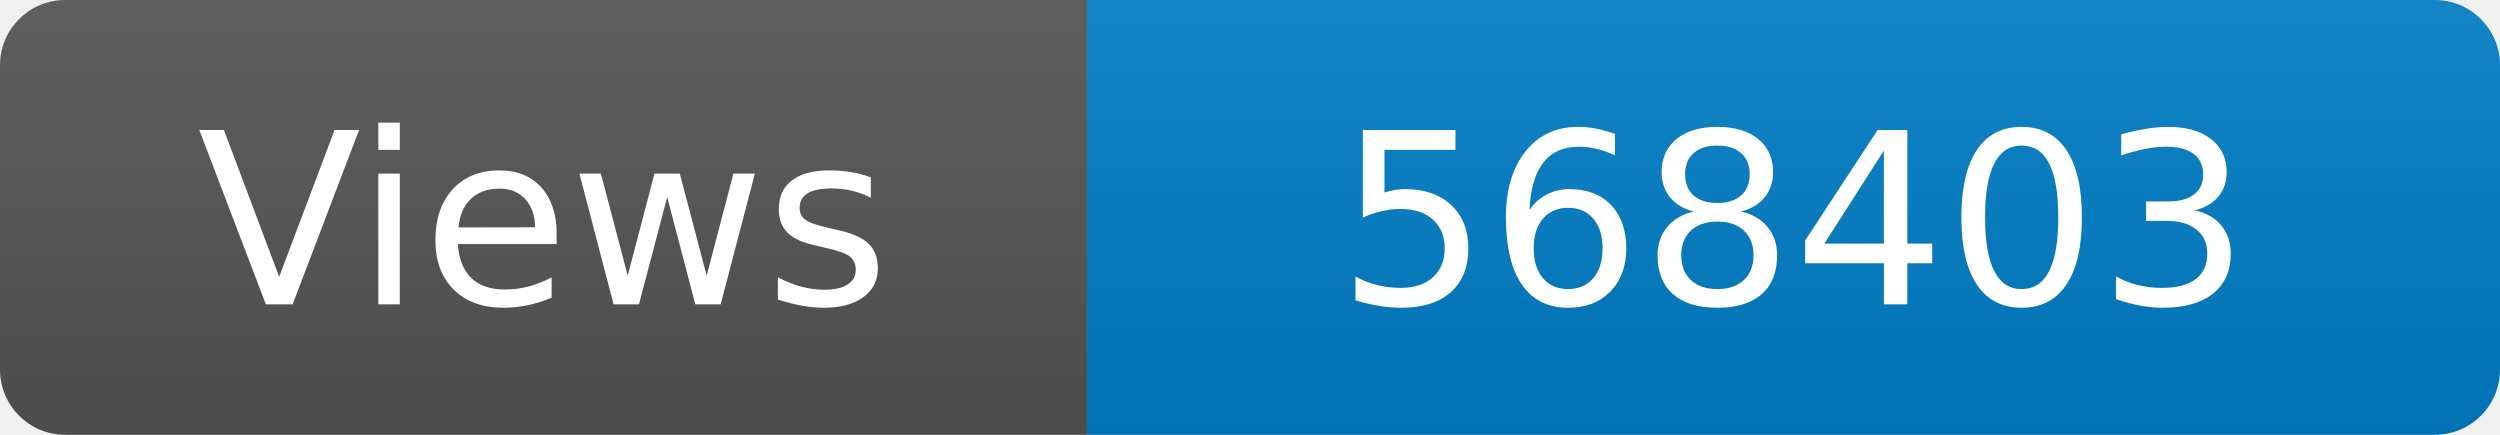
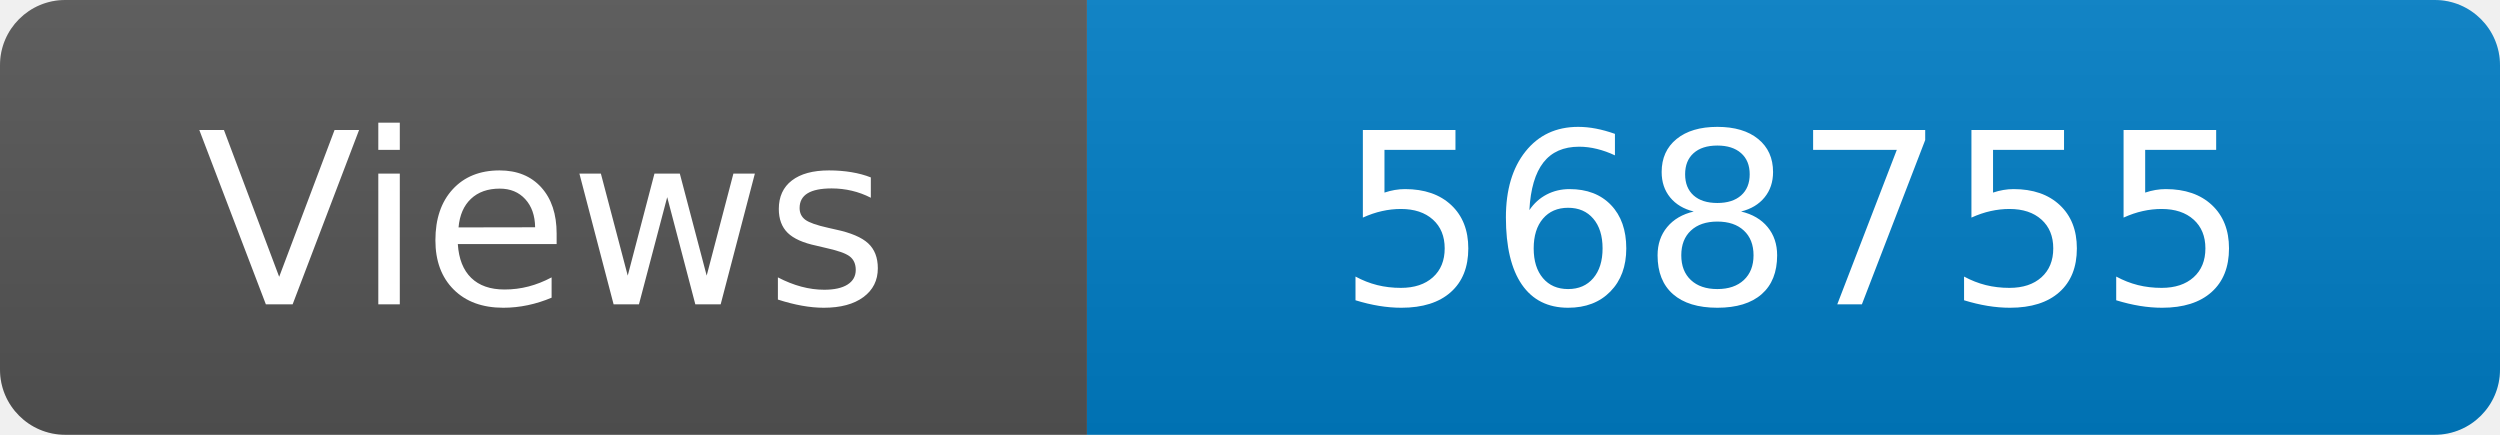
<svg xmlns="http://www.w3.org/2000/svg" width="115" height="20" role="img" aria-label="Maintained?: yes">
  <linearGradient id="s" x2="0" y2="100%">
    <stop offset="0" stop-color="#bbb" stop-opacity=".1" />
    <stop offset="1" stop-opacity=".1" />
  </linearGradient>
  <clipPath id="r">
    <rect width="115" height="20" rx="3" fill="#fff" />
  </clipPath>
  <g clip-path="url(#r)">
    <rect width="50" height="20" fill="#555" />
    <rect x="50" width="160" height="20" fill="#007ec6" />
    <rect width="115" height="20" fill="url(#s)" />
  </g>
  <g fill="#fff" text-anchor="middle" font-family="Verdana,Geneva,DejaVu Sans,sans-serif" font-size="110">
    <text x="250" y="140" transform="scale(.1)" fill="#fff">Views</text>
-     <text x="825" y="140" transform="scale(.1)" fill="#fff">568403</text>
+     <text x="825" y="140" transform="scale(.1)" fill="#fff">568755</text>
  </g>
</svg>
